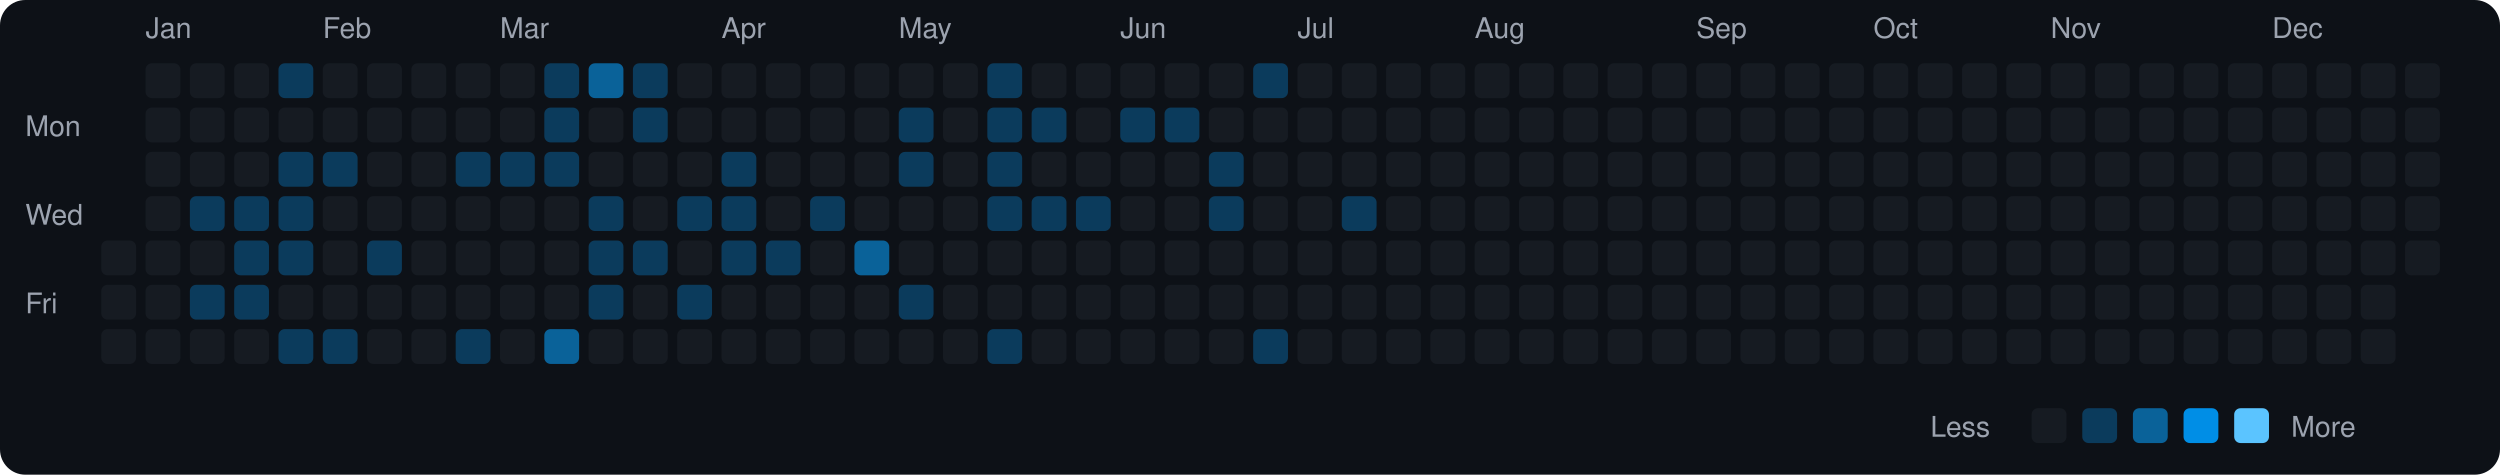
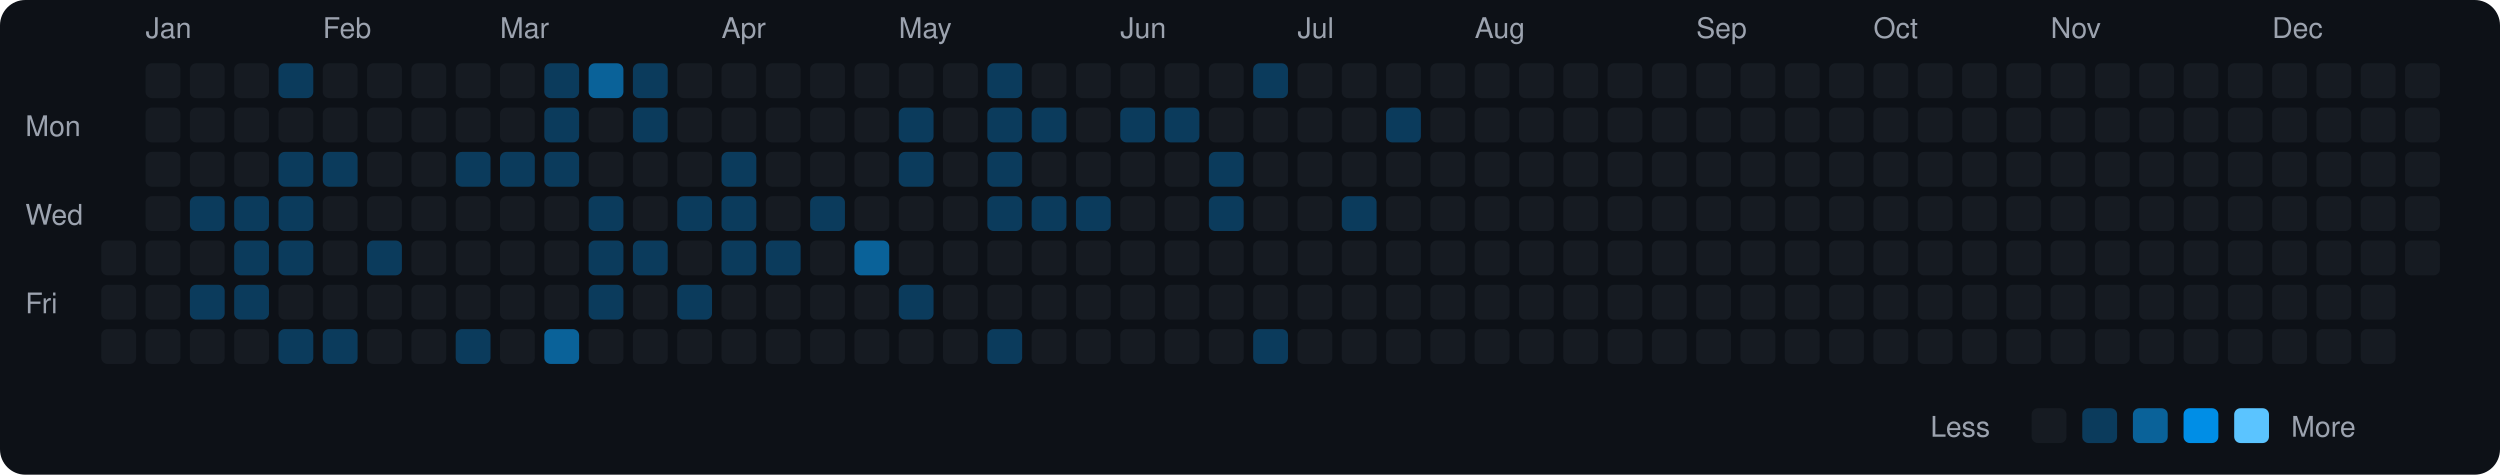
<svg xmlns="http://www.w3.org/2000/svg" viewBox="0 0 790 150" width="790" height="150">
  <rect width="790" height="150" fill="#0d1117" rx="8" ry="8" />
  <text x="8" y="43" fill="#9ca3af" font-size="9" font-family="-apple-system, BlinkMacSystemFont, 'Segoe UI', Helvetica, Arial, sans-serif">Mon</text>
  <text x="8" y="71" fill="#9ca3af" font-size="9" font-family="-apple-system, BlinkMacSystemFont, 'Segoe UI', Helvetica, Arial, sans-serif">Wed</text>
  <text x="8" y="99" fill="#9ca3af" font-size="9" font-family="-apple-system, BlinkMacSystemFont, 'Segoe UI', Helvetica, Arial, sans-serif">Fri</text>
  <rect x="32" y="76" width="11" height="11" rx="2" ry="2" fill="#161b22">
    </rect>
  <rect x="32" y="90" width="11" height="11" rx="2" ry="2" fill="#161b22">
    </rect>
  <rect x="32" y="104" width="11" height="11" rx="2" ry="2" fill="#161b22">
    </rect>
  <text x="46" y="12" fill="#9ca3af" font-size="9" font-family="-apple-system, BlinkMacSystemFont, 'Segoe UI', Helvetica, Arial, sans-serif">Jan</text>
  <rect x="46" y="20" width="11" height="11" rx="2" ry="2" fill="#161b22">
    </rect>
  <rect x="46" y="34" width="11" height="11" rx="2" ry="2" fill="#161b22">
    </rect>
  <rect x="46" y="48" width="11" height="11" rx="2" ry="2" fill="#161b22">
    </rect>
  <rect x="46" y="62" width="11" height="11" rx="2" ry="2" fill="#161b22">
    </rect>
  <rect x="46" y="76" width="11" height="11" rx="2" ry="2" fill="#161b22">
    </rect>
  <rect x="46" y="90" width="11" height="11" rx="2" ry="2" fill="#161b22">
    </rect>
  <rect x="46" y="104" width="11" height="11" rx="2" ry="2" fill="#161b22">
    </rect>
  <rect x="60" y="20" width="11" height="11" rx="2" ry="2" fill="#161b22">
    </rect>
  <rect x="60" y="34" width="11" height="11" rx="2" ry="2" fill="#161b22">
    </rect>
  <rect x="60" y="48" width="11" height="11" rx="2" ry="2" fill="#161b22">
    </rect>
  <rect x="60" y="62" width="11" height="11" rx="2" ry="2" fill="#0b3b5c">
    </rect>
  <rect x="60" y="76" width="11" height="11" rx="2" ry="2" fill="#161b22">
    </rect>
  <rect x="60" y="90" width="11" height="11" rx="2" ry="2" fill="#0b3b5c">
    </rect>
  <rect x="60" y="104" width="11" height="11" rx="2" ry="2" fill="#161b22">
    </rect>
  <rect x="74" y="20" width="11" height="11" rx="2" ry="2" fill="#161b22">
    </rect>
  <rect x="74" y="34" width="11" height="11" rx="2" ry="2" fill="#161b22">
    </rect>
  <rect x="74" y="48" width="11" height="11" rx="2" ry="2" fill="#161b22">
    </rect>
  <rect x="74" y="62" width="11" height="11" rx="2" ry="2" fill="#0b3b5c">
    </rect>
  <rect x="74" y="76" width="11" height="11" rx="2" ry="2" fill="#0b3b5c">
    </rect>
  <rect x="74" y="90" width="11" height="11" rx="2" ry="2" fill="#0b3b5c">
    </rect>
  <rect x="74" y="104" width="11" height="11" rx="2" ry="2" fill="#161b22">
    </rect>
  <rect x="88" y="20" width="11" height="11" rx="2" ry="2" fill="#0b3b5c">
    </rect>
  <rect x="88" y="34" width="11" height="11" rx="2" ry="2" fill="#161b22">
    </rect>
  <rect x="88" y="48" width="11" height="11" rx="2" ry="2" fill="#0b3b5c">
    </rect>
  <rect x="88" y="62" width="11" height="11" rx="2" ry="2" fill="#0b3b5c">
    </rect>
  <rect x="88" y="76" width="11" height="11" rx="2" ry="2" fill="#0b3b5c">
    </rect>
  <rect x="88" y="90" width="11" height="11" rx="2" ry="2" fill="#161b22">
    </rect>
  <rect x="88" y="104" width="11" height="11" rx="2" ry="2" fill="#0b3b5c">
    </rect>
  <text x="102" y="12" fill="#9ca3af" font-size="9" font-family="-apple-system, BlinkMacSystemFont, 'Segoe UI', Helvetica, Arial, sans-serif">Feb</text>
  <rect x="102" y="20" width="11" height="11" rx="2" ry="2" fill="#161b22">
    </rect>
  <rect x="102" y="34" width="11" height="11" rx="2" ry="2" fill="#161b22">
    </rect>
  <rect x="102" y="48" width="11" height="11" rx="2" ry="2" fill="#0b3b5c">
    </rect>
  <rect x="102" y="62" width="11" height="11" rx="2" ry="2" fill="#161b22">
    </rect>
  <rect x="102" y="76" width="11" height="11" rx="2" ry="2" fill="#161b22">
    </rect>
  <rect x="102" y="90" width="11" height="11" rx="2" ry="2" fill="#161b22">
    </rect>
  <rect x="102" y="104" width="11" height="11" rx="2" ry="2" fill="#0b3b5c">
    </rect>
  <rect x="116" y="20" width="11" height="11" rx="2" ry="2" fill="#161b22">
    </rect>
  <rect x="116" y="34" width="11" height="11" rx="2" ry="2" fill="#161b22">
    </rect>
  <rect x="116" y="48" width="11" height="11" rx="2" ry="2" fill="#161b22">
    </rect>
  <rect x="116" y="62" width="11" height="11" rx="2" ry="2" fill="#161b22">
    </rect>
  <rect x="116" y="76" width="11" height="11" rx="2" ry="2" fill="#0b3b5c">
    </rect>
  <rect x="116" y="90" width="11" height="11" rx="2" ry="2" fill="#161b22">
    </rect>
  <rect x="116" y="104" width="11" height="11" rx="2" ry="2" fill="#161b22">
    </rect>
  <rect x="130" y="20" width="11" height="11" rx="2" ry="2" fill="#161b22">
    </rect>
  <rect x="130" y="34" width="11" height="11" rx="2" ry="2" fill="#161b22">
    </rect>
  <rect x="130" y="48" width="11" height="11" rx="2" ry="2" fill="#161b22">
    </rect>
  <rect x="130" y="62" width="11" height="11" rx="2" ry="2" fill="#161b22">
    </rect>
  <rect x="130" y="76" width="11" height="11" rx="2" ry="2" fill="#161b22">
    </rect>
  <rect x="130" y="90" width="11" height="11" rx="2" ry="2" fill="#161b22">
    </rect>
  <rect x="130" y="104" width="11" height="11" rx="2" ry="2" fill="#161b22">
    </rect>
  <rect x="144" y="20" width="11" height="11" rx="2" ry="2" fill="#161b22">
    </rect>
  <rect x="144" y="34" width="11" height="11" rx="2" ry="2" fill="#161b22">
    </rect>
  <rect x="144" y="48" width="11" height="11" rx="2" ry="2" fill="#0b3b5c">
    </rect>
  <rect x="144" y="62" width="11" height="11" rx="2" ry="2" fill="#161b22">
    </rect>
  <rect x="144" y="76" width="11" height="11" rx="2" ry="2" fill="#161b22">
    </rect>
  <rect x="144" y="90" width="11" height="11" rx="2" ry="2" fill="#161b22">
    </rect>
  <rect x="144" y="104" width="11" height="11" rx="2" ry="2" fill="#0b3b5c">
    </rect>
  <text x="158" y="12" fill="#9ca3af" font-size="9" font-family="-apple-system, BlinkMacSystemFont, 'Segoe UI', Helvetica, Arial, sans-serif">Mar</text>
  <rect x="158" y="20" width="11" height="11" rx="2" ry="2" fill="#161b22">
    </rect>
  <rect x="158" y="34" width="11" height="11" rx="2" ry="2" fill="#161b22">
    </rect>
  <rect x="158" y="48" width="11" height="11" rx="2" ry="2" fill="#0b3b5c">
    </rect>
  <rect x="158" y="62" width="11" height="11" rx="2" ry="2" fill="#161b22">
    </rect>
  <rect x="158" y="76" width="11" height="11" rx="2" ry="2" fill="#161b22">
    </rect>
  <rect x="158" y="90" width="11" height="11" rx="2" ry="2" fill="#161b22">
    </rect>
  <rect x="158" y="104" width="11" height="11" rx="2" ry="2" fill="#161b22">
    </rect>
  <rect x="172" y="20" width="11" height="11" rx="2" ry="2" fill="#0b3b5c">
    </rect>
  <rect x="172" y="34" width="11" height="11" rx="2" ry="2" fill="#0b3b5c">
    </rect>
  <rect x="172" y="48" width="11" height="11" rx="2" ry="2" fill="#0b3b5c">
    </rect>
  <rect x="172" y="62" width="11" height="11" rx="2" ry="2" fill="#161b22">
    </rect>
  <rect x="172" y="76" width="11" height="11" rx="2" ry="2" fill="#161b22">
    </rect>
  <rect x="172" y="90" width="11" height="11" rx="2" ry="2" fill="#161b22">
    </rect>
  <rect x="172" y="104" width="11" height="11" rx="2" ry="2" fill="#0a6299">
    </rect>
  <rect x="186" y="20" width="11" height="11" rx="2" ry="2" fill="#0a6299">
    </rect>
  <rect x="186" y="34" width="11" height="11" rx="2" ry="2" fill="#161b22">
    </rect>
  <rect x="186" y="48" width="11" height="11" rx="2" ry="2" fill="#161b22">
    </rect>
  <rect x="186" y="62" width="11" height="11" rx="2" ry="2" fill="#0b3b5c">
    </rect>
  <rect x="186" y="76" width="11" height="11" rx="2" ry="2" fill="#0b3b5c">
    </rect>
  <rect x="186" y="90" width="11" height="11" rx="2" ry="2" fill="#0b3b5c">
    </rect>
  <rect x="186" y="104" width="11" height="11" rx="2" ry="2" fill="#161b22">
    </rect>
  <rect x="200" y="20" width="11" height="11" rx="2" ry="2" fill="#0b3b5c">
    </rect>
  <rect x="200" y="34" width="11" height="11" rx="2" ry="2" fill="#0b3b5c">
    </rect>
  <rect x="200" y="48" width="11" height="11" rx="2" ry="2" fill="#161b22">
    </rect>
  <rect x="200" y="62" width="11" height="11" rx="2" ry="2" fill="#161b22">
    </rect>
  <rect x="200" y="76" width="11" height="11" rx="2" ry="2" fill="#0b3b5c">
    </rect>
  <rect x="200" y="90" width="11" height="11" rx="2" ry="2" fill="#161b22">
    </rect>
  <rect x="200" y="104" width="11" height="11" rx="2" ry="2" fill="#161b22">
    </rect>
  <rect x="214" y="20" width="11" height="11" rx="2" ry="2" fill="#161b22">
    </rect>
  <rect x="214" y="34" width="11" height="11" rx="2" ry="2" fill="#161b22">
    </rect>
  <rect x="214" y="48" width="11" height="11" rx="2" ry="2" fill="#161b22">
    </rect>
  <rect x="214" y="62" width="11" height="11" rx="2" ry="2" fill="#0b3b5c">
    </rect>
  <rect x="214" y="76" width="11" height="11" rx="2" ry="2" fill="#161b22">
    </rect>
  <rect x="214" y="90" width="11" height="11" rx="2" ry="2" fill="#0b3b5c">
    </rect>
  <rect x="214" y="104" width="11" height="11" rx="2" ry="2" fill="#161b22">
    </rect>
  <text x="228" y="12" fill="#9ca3af" font-size="9" font-family="-apple-system, BlinkMacSystemFont, 'Segoe UI', Helvetica, Arial, sans-serif">Apr</text>
  <rect x="228" y="20" width="11" height="11" rx="2" ry="2" fill="#161b22">
    </rect>
  <rect x="228" y="34" width="11" height="11" rx="2" ry="2" fill="#161b22">
    </rect>
  <rect x="228" y="48" width="11" height="11" rx="2" ry="2" fill="#0b3b5c">
    </rect>
  <rect x="228" y="62" width="11" height="11" rx="2" ry="2" fill="#0b3b5c">
    </rect>
  <rect x="228" y="76" width="11" height="11" rx="2" ry="2" fill="#0b3b5c">
    </rect>
  <rect x="228" y="90" width="11" height="11" rx="2" ry="2" fill="#161b22">
    </rect>
  <rect x="228" y="104" width="11" height="11" rx="2" ry="2" fill="#161b22">
    </rect>
  <rect x="242" y="20" width="11" height="11" rx="2" ry="2" fill="#161b22">
    </rect>
  <rect x="242" y="34" width="11" height="11" rx="2" ry="2" fill="#161b22">
    </rect>
  <rect x="242" y="48" width="11" height="11" rx="2" ry="2" fill="#161b22">
    </rect>
  <rect x="242" y="62" width="11" height="11" rx="2" ry="2" fill="#161b22">
    </rect>
  <rect x="242" y="76" width="11" height="11" rx="2" ry="2" fill="#0b3b5c">
    </rect>
  <rect x="242" y="90" width="11" height="11" rx="2" ry="2" fill="#161b22">
    </rect>
  <rect x="242" y="104" width="11" height="11" rx="2" ry="2" fill="#161b22">
    </rect>
  <rect x="256" y="20" width="11" height="11" rx="2" ry="2" fill="#161b22">
    </rect>
  <rect x="256" y="34" width="11" height="11" rx="2" ry="2" fill="#161b22">
    </rect>
  <rect x="256" y="48" width="11" height="11" rx="2" ry="2" fill="#161b22">
    </rect>
  <rect x="256" y="62" width="11" height="11" rx="2" ry="2" fill="#0b3b5c">
    </rect>
  <rect x="256" y="76" width="11" height="11" rx="2" ry="2" fill="#161b22">
    </rect>
  <rect x="256" y="90" width="11" height="11" rx="2" ry="2" fill="#161b22">
    </rect>
  <rect x="256" y="104" width="11" height="11" rx="2" ry="2" fill="#161b22">
    </rect>
  <rect x="270" y="20" width="11" height="11" rx="2" ry="2" fill="#161b22">
    </rect>
  <rect x="270" y="34" width="11" height="11" rx="2" ry="2" fill="#161b22">
    </rect>
  <rect x="270" y="48" width="11" height="11" rx="2" ry="2" fill="#161b22">
    </rect>
  <rect x="270" y="62" width="11" height="11" rx="2" ry="2" fill="#161b22">
    </rect>
  <rect x="270" y="76" width="11" height="11" rx="2" ry="2" fill="#0a6299">
    </rect>
  <rect x="270" y="90" width="11" height="11" rx="2" ry="2" fill="#161b22">
    </rect>
  <rect x="270" y="104" width="11" height="11" rx="2" ry="2" fill="#161b22">
    </rect>
  <text x="284" y="12" fill="#9ca3af" font-size="9" font-family="-apple-system, BlinkMacSystemFont, 'Segoe UI', Helvetica, Arial, sans-serif">May</text>
  <rect x="284" y="20" width="11" height="11" rx="2" ry="2" fill="#161b22">
    </rect>
  <rect x="284" y="34" width="11" height="11" rx="2" ry="2" fill="#0b3b5c">
    </rect>
  <rect x="284" y="48" width="11" height="11" rx="2" ry="2" fill="#0b3b5c">
    </rect>
  <rect x="284" y="62" width="11" height="11" rx="2" ry="2" fill="#161b22">
    </rect>
  <rect x="284" y="76" width="11" height="11" rx="2" ry="2" fill="#161b22">
    </rect>
  <rect x="284" y="90" width="11" height="11" rx="2" ry="2" fill="#0b3b5c">
    </rect>
  <rect x="284" y="104" width="11" height="11" rx="2" ry="2" fill="#161b22">
    </rect>
  <rect x="298" y="20" width="11" height="11" rx="2" ry="2" fill="#161b22">
    </rect>
  <rect x="298" y="34" width="11" height="11" rx="2" ry="2" fill="#161b22">
    </rect>
  <rect x="298" y="48" width="11" height="11" rx="2" ry="2" fill="#161b22">
    </rect>
  <rect x="298" y="62" width="11" height="11" rx="2" ry="2" fill="#161b22">
    </rect>
  <rect x="298" y="76" width="11" height="11" rx="2" ry="2" fill="#161b22">
    </rect>
  <rect x="298" y="90" width="11" height="11" rx="2" ry="2" fill="#161b22">
    </rect>
  <rect x="298" y="104" width="11" height="11" rx="2" ry="2" fill="#161b22">
    </rect>
  <rect x="312" y="20" width="11" height="11" rx="2" ry="2" fill="#0b3b5c">
    </rect>
  <rect x="312" y="34" width="11" height="11" rx="2" ry="2" fill="#0b3b5c">
    </rect>
  <rect x="312" y="48" width="11" height="11" rx="2" ry="2" fill="#0b3b5c">
    </rect>
  <rect x="312" y="62" width="11" height="11" rx="2" ry="2" fill="#0b3b5c">
    </rect>
  <rect x="312" y="76" width="11" height="11" rx="2" ry="2" fill="#161b22">
    </rect>
  <rect x="312" y="90" width="11" height="11" rx="2" ry="2" fill="#161b22">
    </rect>
  <rect x="312" y="104" width="11" height="11" rx="2" ry="2" fill="#0b3b5c">
    </rect>
  <rect x="326" y="20" width="11" height="11" rx="2" ry="2" fill="#161b22">
    </rect>
  <rect x="326" y="34" width="11" height="11" rx="2" ry="2" fill="#0b3b5c">
    </rect>
  <rect x="326" y="48" width="11" height="11" rx="2" ry="2" fill="#161b22">
    </rect>
  <rect x="326" y="62" width="11" height="11" rx="2" ry="2" fill="#0b3b5c">
    </rect>
  <rect x="326" y="76" width="11" height="11" rx="2" ry="2" fill="#161b22">
    </rect>
  <rect x="326" y="90" width="11" height="11" rx="2" ry="2" fill="#161b22">
    </rect>
  <rect x="326" y="104" width="11" height="11" rx="2" ry="2" fill="#161b22">
    </rect>
  <rect x="340" y="20" width="11" height="11" rx="2" ry="2" fill="#161b22">
    </rect>
  <rect x="340" y="34" width="11" height="11" rx="2" ry="2" fill="#161b22">
    </rect>
  <rect x="340" y="48" width="11" height="11" rx="2" ry="2" fill="#161b22">
    </rect>
  <rect x="340" y="62" width="11" height="11" rx="2" ry="2" fill="#0b3b5c">
    </rect>
  <rect x="340" y="76" width="11" height="11" rx="2" ry="2" fill="#161b22">
    </rect>
  <rect x="340" y="90" width="11" height="11" rx="2" ry="2" fill="#161b22">
    </rect>
  <rect x="340" y="104" width="11" height="11" rx="2" ry="2" fill="#161b22">
    </rect>
  <text x="354" y="12" fill="#9ca3af" font-size="9" font-family="-apple-system, BlinkMacSystemFont, 'Segoe UI', Helvetica, Arial, sans-serif">Jun</text>
  <rect x="354" y="20" width="11" height="11" rx="2" ry="2" fill="#161b22">
    </rect>
  <rect x="354" y="34" width="11" height="11" rx="2" ry="2" fill="#0b3b5c">
    </rect>
  <rect x="354" y="48" width="11" height="11" rx="2" ry="2" fill="#161b22">
    </rect>
  <rect x="354" y="62" width="11" height="11" rx="2" ry="2" fill="#161b22">
    </rect>
  <rect x="354" y="76" width="11" height="11" rx="2" ry="2" fill="#161b22">
    </rect>
  <rect x="354" y="90" width="11" height="11" rx="2" ry="2" fill="#161b22">
    </rect>
  <rect x="354" y="104" width="11" height="11" rx="2" ry="2" fill="#161b22">
    </rect>
  <rect x="368" y="20" width="11" height="11" rx="2" ry="2" fill="#161b22">
    </rect>
  <rect x="368" y="34" width="11" height="11" rx="2" ry="2" fill="#0b3b5c">
    </rect>
  <rect x="368" y="48" width="11" height="11" rx="2" ry="2" fill="#161b22">
    </rect>
  <rect x="368" y="62" width="11" height="11" rx="2" ry="2" fill="#161b22">
    </rect>
  <rect x="368" y="76" width="11" height="11" rx="2" ry="2" fill="#161b22">
    </rect>
  <rect x="368" y="90" width="11" height="11" rx="2" ry="2" fill="#161b22">
    </rect>
  <rect x="368" y="104" width="11" height="11" rx="2" ry="2" fill="#161b22">
    </rect>
  <rect x="382" y="20" width="11" height="11" rx="2" ry="2" fill="#161b22">
    </rect>
  <rect x="382" y="34" width="11" height="11" rx="2" ry="2" fill="#161b22">
    </rect>
  <rect x="382" y="48" width="11" height="11" rx="2" ry="2" fill="#0b3b5c">
    </rect>
  <rect x="382" y="62" width="11" height="11" rx="2" ry="2" fill="#0b3b5c">
    </rect>
  <rect x="382" y="76" width="11" height="11" rx="2" ry="2" fill="#161b22">
    </rect>
  <rect x="382" y="90" width="11" height="11" rx="2" ry="2" fill="#161b22">
    </rect>
  <rect x="382" y="104" width="11" height="11" rx="2" ry="2" fill="#161b22">
    </rect>
  <rect x="396" y="20" width="11" height="11" rx="2" ry="2" fill="#0b3b5c">
    </rect>
  <rect x="396" y="34" width="11" height="11" rx="2" ry="2" fill="#161b22">
    </rect>
  <rect x="396" y="48" width="11" height="11" rx="2" ry="2" fill="#161b22">
    </rect>
  <rect x="396" y="62" width="11" height="11" rx="2" ry="2" fill="#161b22">
    </rect>
  <rect x="396" y="76" width="11" height="11" rx="2" ry="2" fill="#161b22">
    </rect>
  <rect x="396" y="90" width="11" height="11" rx="2" ry="2" fill="#161b22">
    </rect>
  <rect x="396" y="104" width="11" height="11" rx="2" ry="2" fill="#0b3b5c">
    </rect>
  <text x="410" y="12" fill="#9ca3af" font-size="9" font-family="-apple-system, BlinkMacSystemFont, 'Segoe UI', Helvetica, Arial, sans-serif">Jul</text>
  <rect x="410" y="20" width="11" height="11" rx="2" ry="2" fill="#161b22">
    </rect>
  <rect x="410" y="34" width="11" height="11" rx="2" ry="2" fill="#161b22">
    </rect>
  <rect x="410" y="48" width="11" height="11" rx="2" ry="2" fill="#161b22">
    </rect>
  <rect x="410" y="62" width="11" height="11" rx="2" ry="2" fill="#161b22">
    </rect>
  <rect x="410" y="76" width="11" height="11" rx="2" ry="2" fill="#161b22">
    </rect>
  <rect x="410" y="90" width="11" height="11" rx="2" ry="2" fill="#161b22">
    </rect>
  <rect x="410" y="104" width="11" height="11" rx="2" ry="2" fill="#161b22">
    </rect>
  <rect x="424" y="20" width="11" height="11" rx="2" ry="2" fill="#161b22">
    </rect>
  <rect x="424" y="34" width="11" height="11" rx="2" ry="2" fill="#161b22">
    </rect>
  <rect x="424" y="48" width="11" height="11" rx="2" ry="2" fill="#161b22">
    </rect>
  <rect x="424" y="62" width="11" height="11" rx="2" ry="2" fill="#0b3b5c">
    </rect>
  <rect x="424" y="76" width="11" height="11" rx="2" ry="2" fill="#161b22">
    </rect>
  <rect x="424" y="90" width="11" height="11" rx="2" ry="2" fill="#161b22">
    </rect>
  <rect x="424" y="104" width="11" height="11" rx="2" ry="2" fill="#161b22">
    </rect>
  <rect x="438" y="20" width="11" height="11" rx="2" ry="2" fill="#161b22">
    </rect>
-   <rect x="438" y="34" width="11" height="11" rx="2" ry="2" fill="#161b22">
+   <rect x="438" y="34" width="11" height="11" rx="2" ry="2" fill="#0b3b5c">
    </rect>
  <rect x="438" y="48" width="11" height="11" rx="2" ry="2" fill="#161b22">
    </rect>
  <rect x="438" y="62" width="11" height="11" rx="2" ry="2" fill="#161b22">
    </rect>
  <rect x="438" y="76" width="11" height="11" rx="2" ry="2" fill="#161b22">
    </rect>
  <rect x="438" y="90" width="11" height="11" rx="2" ry="2" fill="#161b22">
    </rect>
  <rect x="438" y="104" width="11" height="11" rx="2" ry="2" fill="#161b22">
    </rect>
  <rect x="452" y="20" width="11" height="11" rx="2" ry="2" fill="#161b22">
    </rect>
  <rect x="452" y="34" width="11" height="11" rx="2" ry="2" fill="#161b22">
    </rect>
  <rect x="452" y="48" width="11" height="11" rx="2" ry="2" fill="#161b22">
    </rect>
  <rect x="452" y="62" width="11" height="11" rx="2" ry="2" fill="#161b22">
    </rect>
  <rect x="452" y="76" width="11" height="11" rx="2" ry="2" fill="#161b22">
    </rect>
  <rect x="452" y="90" width="11" height="11" rx="2" ry="2" fill="#161b22">
    </rect>
  <rect x="452" y="104" width="11" height="11" rx="2" ry="2" fill="#161b22">
    </rect>
  <text x="466" y="12" fill="#9ca3af" font-size="9" font-family="-apple-system, BlinkMacSystemFont, 'Segoe UI', Helvetica, Arial, sans-serif">Aug</text>
  <rect x="466" y="20" width="11" height="11" rx="2" ry="2" fill="#161b22">
    </rect>
  <rect x="466" y="34" width="11" height="11" rx="2" ry="2" fill="#161b22">
    </rect>
  <rect x="466" y="48" width="11" height="11" rx="2" ry="2" fill="#161b22">
    </rect>
  <rect x="466" y="62" width="11" height="11" rx="2" ry="2" fill="#161b22">
    </rect>
  <rect x="466" y="76" width="11" height="11" rx="2" ry="2" fill="#161b22">
    </rect>
  <rect x="466" y="90" width="11" height="11" rx="2" ry="2" fill="#161b22">
    </rect>
  <rect x="466" y="104" width="11" height="11" rx="2" ry="2" fill="#161b22">
    </rect>
  <rect x="480" y="20" width="11" height="11" rx="2" ry="2" fill="#161b22">
    </rect>
  <rect x="480" y="34" width="11" height="11" rx="2" ry="2" fill="#161b22">
    </rect>
  <rect x="480" y="48" width="11" height="11" rx="2" ry="2" fill="#161b22">
    </rect>
  <rect x="480" y="62" width="11" height="11" rx="2" ry="2" fill="#161b22">
    </rect>
  <rect x="480" y="76" width="11" height="11" rx="2" ry="2" fill="#161b22">
    </rect>
  <rect x="480" y="90" width="11" height="11" rx="2" ry="2" fill="#161b22">
    </rect>
  <rect x="480" y="104" width="11" height="11" rx="2" ry="2" fill="#161b22">
    </rect>
  <rect x="494" y="20" width="11" height="11" rx="2" ry="2" fill="#161b22">
    </rect>
  <rect x="494" y="34" width="11" height="11" rx="2" ry="2" fill="#161b22">
    </rect>
  <rect x="494" y="48" width="11" height="11" rx="2" ry="2" fill="#161b22">
    </rect>
  <rect x="494" y="62" width="11" height="11" rx="2" ry="2" fill="#161b22">
    </rect>
  <rect x="494" y="76" width="11" height="11" rx="2" ry="2" fill="#161b22">
    </rect>
  <rect x="494" y="90" width="11" height="11" rx="2" ry="2" fill="#161b22">
    </rect>
  <rect x="494" y="104" width="11" height="11" rx="2" ry="2" fill="#161b22">
    </rect>
  <rect x="508" y="20" width="11" height="11" rx="2" ry="2" fill="#161b22">
    </rect>
  <rect x="508" y="34" width="11" height="11" rx="2" ry="2" fill="#161b22">
    </rect>
  <rect x="508" y="48" width="11" height="11" rx="2" ry="2" fill="#161b22">
    </rect>
  <rect x="508" y="62" width="11" height="11" rx="2" ry="2" fill="#161b22">
    </rect>
  <rect x="508" y="76" width="11" height="11" rx="2" ry="2" fill="#161b22">
    </rect>
  <rect x="508" y="90" width="11" height="11" rx="2" ry="2" fill="#161b22">
    </rect>
  <rect x="508" y="104" width="11" height="11" rx="2" ry="2" fill="#161b22">
    </rect>
  <rect x="522" y="20" width="11" height="11" rx="2" ry="2" fill="#161b22">
    </rect>
  <rect x="522" y="34" width="11" height="11" rx="2" ry="2" fill="#161b22">
    </rect>
  <rect x="522" y="48" width="11" height="11" rx="2" ry="2" fill="#161b22">
    </rect>
  <rect x="522" y="62" width="11" height="11" rx="2" ry="2" fill="#161b22">
    </rect>
  <rect x="522" y="76" width="11" height="11" rx="2" ry="2" fill="#161b22">
    </rect>
  <rect x="522" y="90" width="11" height="11" rx="2" ry="2" fill="#161b22">
    </rect>
  <rect x="522" y="104" width="11" height="11" rx="2" ry="2" fill="#161b22">
    </rect>
  <text x="536" y="12" fill="#9ca3af" font-size="9" font-family="-apple-system, BlinkMacSystemFont, 'Segoe UI', Helvetica, Arial, sans-serif">Sep</text>
  <rect x="536" y="20" width="11" height="11" rx="2" ry="2" fill="#161b22">
    </rect>
  <rect x="536" y="34" width="11" height="11" rx="2" ry="2" fill="#161b22">
    </rect>
  <rect x="536" y="48" width="11" height="11" rx="2" ry="2" fill="#161b22">
    </rect>
  <rect x="536" y="62" width="11" height="11" rx="2" ry="2" fill="#161b22">
    </rect>
  <rect x="536" y="76" width="11" height="11" rx="2" ry="2" fill="#161b22">
    </rect>
  <rect x="536" y="90" width="11" height="11" rx="2" ry="2" fill="#161b22">
    </rect>
  <rect x="536" y="104" width="11" height="11" rx="2" ry="2" fill="#161b22">
    </rect>
  <rect x="550" y="20" width="11" height="11" rx="2" ry="2" fill="#161b22">
    </rect>
  <rect x="550" y="34" width="11" height="11" rx="2" ry="2" fill="#161b22">
    </rect>
  <rect x="550" y="48" width="11" height="11" rx="2" ry="2" fill="#161b22">
    </rect>
  <rect x="550" y="62" width="11" height="11" rx="2" ry="2" fill="#161b22">
    </rect>
  <rect x="550" y="76" width="11" height="11" rx="2" ry="2" fill="#161b22">
    </rect>
  <rect x="550" y="90" width="11" height="11" rx="2" ry="2" fill="#161b22">
    </rect>
  <rect x="550" y="104" width="11" height="11" rx="2" ry="2" fill="#161b22">
    </rect>
  <rect x="564" y="20" width="11" height="11" rx="2" ry="2" fill="#161b22">
    </rect>
  <rect x="564" y="34" width="11" height="11" rx="2" ry="2" fill="#161b22">
    </rect>
  <rect x="564" y="48" width="11" height="11" rx="2" ry="2" fill="#161b22">
    </rect>
  <rect x="564" y="62" width="11" height="11" rx="2" ry="2" fill="#161b22">
    </rect>
  <rect x="564" y="76" width="11" height="11" rx="2" ry="2" fill="#161b22">
    </rect>
  <rect x="564" y="90" width="11" height="11" rx="2" ry="2" fill="#161b22">
    </rect>
  <rect x="564" y="104" width="11" height="11" rx="2" ry="2" fill="#161b22">
    </rect>
  <rect x="578" y="20" width="11" height="11" rx="2" ry="2" fill="#161b22">
    </rect>
  <rect x="578" y="34" width="11" height="11" rx="2" ry="2" fill="#161b22">
    </rect>
  <rect x="578" y="48" width="11" height="11" rx="2" ry="2" fill="#161b22">
    </rect>
  <rect x="578" y="62" width="11" height="11" rx="2" ry="2" fill="#161b22">
    </rect>
  <rect x="578" y="76" width="11" height="11" rx="2" ry="2" fill="#161b22">
    </rect>
  <rect x="578" y="90" width="11" height="11" rx="2" ry="2" fill="#161b22">
    </rect>
  <rect x="578" y="104" width="11" height="11" rx="2" ry="2" fill="#161b22">
    </rect>
  <text x="592" y="12" fill="#9ca3af" font-size="9" font-family="-apple-system, BlinkMacSystemFont, 'Segoe UI', Helvetica, Arial, sans-serif">Oct</text>
  <rect x="592" y="20" width="11" height="11" rx="2" ry="2" fill="#161b22">
    </rect>
  <rect x="592" y="34" width="11" height="11" rx="2" ry="2" fill="#161b22">
    </rect>
  <rect x="592" y="48" width="11" height="11" rx="2" ry="2" fill="#161b22">
    </rect>
  <rect x="592" y="62" width="11" height="11" rx="2" ry="2" fill="#161b22">
    </rect>
  <rect x="592" y="76" width="11" height="11" rx="2" ry="2" fill="#161b22">
    </rect>
  <rect x="592" y="90" width="11" height="11" rx="2" ry="2" fill="#161b22">
    </rect>
  <rect x="592" y="104" width="11" height="11" rx="2" ry="2" fill="#161b22">
    </rect>
  <rect x="606" y="20" width="11" height="11" rx="2" ry="2" fill="#161b22">
    </rect>
  <rect x="606" y="34" width="11" height="11" rx="2" ry="2" fill="#161b22">
    </rect>
  <rect x="606" y="48" width="11" height="11" rx="2" ry="2" fill="#161b22">
    </rect>
  <rect x="606" y="62" width="11" height="11" rx="2" ry="2" fill="#161b22">
    </rect>
  <rect x="606" y="76" width="11" height="11" rx="2" ry="2" fill="#161b22">
    </rect>
  <rect x="606" y="90" width="11" height="11" rx="2" ry="2" fill="#161b22">
    </rect>
  <rect x="606" y="104" width="11" height="11" rx="2" ry="2" fill="#161b22">
    </rect>
  <rect x="620" y="20" width="11" height="11" rx="2" ry="2" fill="#161b22">
    </rect>
  <rect x="620" y="34" width="11" height="11" rx="2" ry="2" fill="#161b22">
    </rect>
  <rect x="620" y="48" width="11" height="11" rx="2" ry="2" fill="#161b22">
    </rect>
  <rect x="620" y="62" width="11" height="11" rx="2" ry="2" fill="#161b22">
    </rect>
  <rect x="620" y="76" width="11" height="11" rx="2" ry="2" fill="#161b22">
    </rect>
  <rect x="620" y="90" width="11" height="11" rx="2" ry="2" fill="#161b22">
    </rect>
  <rect x="620" y="104" width="11" height="11" rx="2" ry="2" fill="#161b22">
    </rect>
  <rect x="634" y="20" width="11" height="11" rx="2" ry="2" fill="#161b22">
    </rect>
  <rect x="634" y="34" width="11" height="11" rx="2" ry="2" fill="#161b22">
    </rect>
  <rect x="634" y="48" width="11" height="11" rx="2" ry="2" fill="#161b22">
    </rect>
  <rect x="634" y="62" width="11" height="11" rx="2" ry="2" fill="#161b22">
    </rect>
  <rect x="634" y="76" width="11" height="11" rx="2" ry="2" fill="#161b22">
    </rect>
  <rect x="634" y="90" width="11" height="11" rx="2" ry="2" fill="#161b22">
    </rect>
  <rect x="634" y="104" width="11" height="11" rx="2" ry="2" fill="#161b22">
    </rect>
  <text x="648" y="12" fill="#9ca3af" font-size="9" font-family="-apple-system, BlinkMacSystemFont, 'Segoe UI', Helvetica, Arial, sans-serif">Nov</text>
  <rect x="648" y="20" width="11" height="11" rx="2" ry="2" fill="#161b22">
    </rect>
  <rect x="648" y="34" width="11" height="11" rx="2" ry="2" fill="#161b22">
    </rect>
  <rect x="648" y="48" width="11" height="11" rx="2" ry="2" fill="#161b22">
    </rect>
  <rect x="648" y="62" width="11" height="11" rx="2" ry="2" fill="#161b22">
    </rect>
  <rect x="648" y="76" width="11" height="11" rx="2" ry="2" fill="#161b22">
    </rect>
  <rect x="648" y="90" width="11" height="11" rx="2" ry="2" fill="#161b22">
    </rect>
  <rect x="648" y="104" width="11" height="11" rx="2" ry="2" fill="#161b22">
    </rect>
  <rect x="662" y="20" width="11" height="11" rx="2" ry="2" fill="#161b22">
    </rect>
  <rect x="662" y="34" width="11" height="11" rx="2" ry="2" fill="#161b22">
    </rect>
  <rect x="662" y="48" width="11" height="11" rx="2" ry="2" fill="#161b22">
    </rect>
  <rect x="662" y="62" width="11" height="11" rx="2" ry="2" fill="#161b22">
    </rect>
  <rect x="662" y="76" width="11" height="11" rx="2" ry="2" fill="#161b22">
    </rect>
  <rect x="662" y="90" width="11" height="11" rx="2" ry="2" fill="#161b22">
    </rect>
  <rect x="662" y="104" width="11" height="11" rx="2" ry="2" fill="#161b22">
    </rect>
  <rect x="676" y="20" width="11" height="11" rx="2" ry="2" fill="#161b22">
    </rect>
  <rect x="676" y="34" width="11" height="11" rx="2" ry="2" fill="#161b22">
    </rect>
  <rect x="676" y="48" width="11" height="11" rx="2" ry="2" fill="#161b22">
    </rect>
  <rect x="676" y="62" width="11" height="11" rx="2" ry="2" fill="#161b22">
    </rect>
  <rect x="676" y="76" width="11" height="11" rx="2" ry="2" fill="#161b22">
    </rect>
  <rect x="676" y="90" width="11" height="11" rx="2" ry="2" fill="#161b22">
    </rect>
  <rect x="676" y="104" width="11" height="11" rx="2" ry="2" fill="#161b22">
    </rect>
  <rect x="690" y="20" width="11" height="11" rx="2" ry="2" fill="#161b22">
    </rect>
  <rect x="690" y="34" width="11" height="11" rx="2" ry="2" fill="#161b22">
    </rect>
  <rect x="690" y="48" width="11" height="11" rx="2" ry="2" fill="#161b22">
    </rect>
  <rect x="690" y="62" width="11" height="11" rx="2" ry="2" fill="#161b22">
    </rect>
  <rect x="690" y="76" width="11" height="11" rx="2" ry="2" fill="#161b22">
    </rect>
  <rect x="690" y="90" width="11" height="11" rx="2" ry="2" fill="#161b22">
    </rect>
  <rect x="690" y="104" width="11" height="11" rx="2" ry="2" fill="#161b22">
    </rect>
  <rect x="704" y="20" width="11" height="11" rx="2" ry="2" fill="#161b22">
    </rect>
  <rect x="704" y="34" width="11" height="11" rx="2" ry="2" fill="#161b22">
    </rect>
  <rect x="704" y="48" width="11" height="11" rx="2" ry="2" fill="#161b22">
    </rect>
  <rect x="704" y="62" width="11" height="11" rx="2" ry="2" fill="#161b22">
    </rect>
  <rect x="704" y="76" width="11" height="11" rx="2" ry="2" fill="#161b22">
    </rect>
  <rect x="704" y="90" width="11" height="11" rx="2" ry="2" fill="#161b22">
    </rect>
  <rect x="704" y="104" width="11" height="11" rx="2" ry="2" fill="#161b22">
    </rect>
  <text x="718" y="12" fill="#9ca3af" font-size="9" font-family="-apple-system, BlinkMacSystemFont, 'Segoe UI', Helvetica, Arial, sans-serif">Dec</text>
  <rect x="718" y="20" width="11" height="11" rx="2" ry="2" fill="#161b22">
    </rect>
  <rect x="718" y="34" width="11" height="11" rx="2" ry="2" fill="#161b22">
    </rect>
  <rect x="718" y="48" width="11" height="11" rx="2" ry="2" fill="#161b22">
    </rect>
  <rect x="718" y="62" width="11" height="11" rx="2" ry="2" fill="#161b22">
    </rect>
  <rect x="718" y="76" width="11" height="11" rx="2" ry="2" fill="#161b22">
    </rect>
  <rect x="718" y="90" width="11" height="11" rx="2" ry="2" fill="#161b22">
    </rect>
  <rect x="718" y="104" width="11" height="11" rx="2" ry="2" fill="#161b22">
    </rect>
  <rect x="732" y="20" width="11" height="11" rx="2" ry="2" fill="#161b22">
    </rect>
  <rect x="732" y="34" width="11" height="11" rx="2" ry="2" fill="#161b22">
    </rect>
  <rect x="732" y="48" width="11" height="11" rx="2" ry="2" fill="#161b22">
    </rect>
  <rect x="732" y="62" width="11" height="11" rx="2" ry="2" fill="#161b22">
    </rect>
  <rect x="732" y="76" width="11" height="11" rx="2" ry="2" fill="#161b22">
    </rect>
  <rect x="732" y="90" width="11" height="11" rx="2" ry="2" fill="#161b22">
    </rect>
  <rect x="732" y="104" width="11" height="11" rx="2" ry="2" fill="#161b22">
    </rect>
  <rect x="746" y="20" width="11" height="11" rx="2" ry="2" fill="#161b22">
    </rect>
  <rect x="746" y="34" width="11" height="11" rx="2" ry="2" fill="#161b22">
    </rect>
  <rect x="746" y="48" width="11" height="11" rx="2" ry="2" fill="#161b22">
    </rect>
  <rect x="746" y="62" width="11" height="11" rx="2" ry="2" fill="#161b22">
    </rect>
  <rect x="746" y="76" width="11" height="11" rx="2" ry="2" fill="#161b22">
    </rect>
  <rect x="746" y="90" width="11" height="11" rx="2" ry="2" fill="#161b22">
    </rect>
  <rect x="746" y="104" width="11" height="11" rx="2" ry="2" fill="#161b22">
    </rect>
  <rect x="760" y="20" width="11" height="11" rx="2" ry="2" fill="#161b22">
    </rect>
  <rect x="760" y="34" width="11" height="11" rx="2" ry="2" fill="#161b22">
    </rect>
  <rect x="760" y="48" width="11" height="11" rx="2" ry="2" fill="#161b22">
    </rect>
  <rect x="760" y="62" width="11" height="11" rx="2" ry="2" fill="#161b22">
    </rect>
  <rect x="760" y="76" width="11" height="11" rx="2" ry="2" fill="#161b22">
    </rect>
  <text x="610" y="138" fill="#9ca3af" font-size="9" font-family="-apple-system, BlinkMacSystemFont, 'Segoe UI', Helvetica, Arial, sans-serif">Less</text>
  <rect x="642" y="129" width="11" height="11" rx="2" ry="2" fill="#161b22" />
  <rect x="658" y="129" width="11" height="11" rx="2" ry="2" fill="#0b3b5c" />
  <rect x="674" y="129" width="11" height="11" rx="2" ry="2" fill="#0a6299" />
  <rect x="690" y="129" width="11" height="11" rx="2" ry="2" fill="#008ee6" />
  <rect x="706" y="129" width="11" height="11" rx="2" ry="2" fill="#5bc4ff" />
  <text x="724" y="138" fill="#9ca3af" font-size="9" font-family="-apple-system, BlinkMacSystemFont, 'Segoe UI', Helvetica, Arial, sans-serif">More</text>
</svg>
